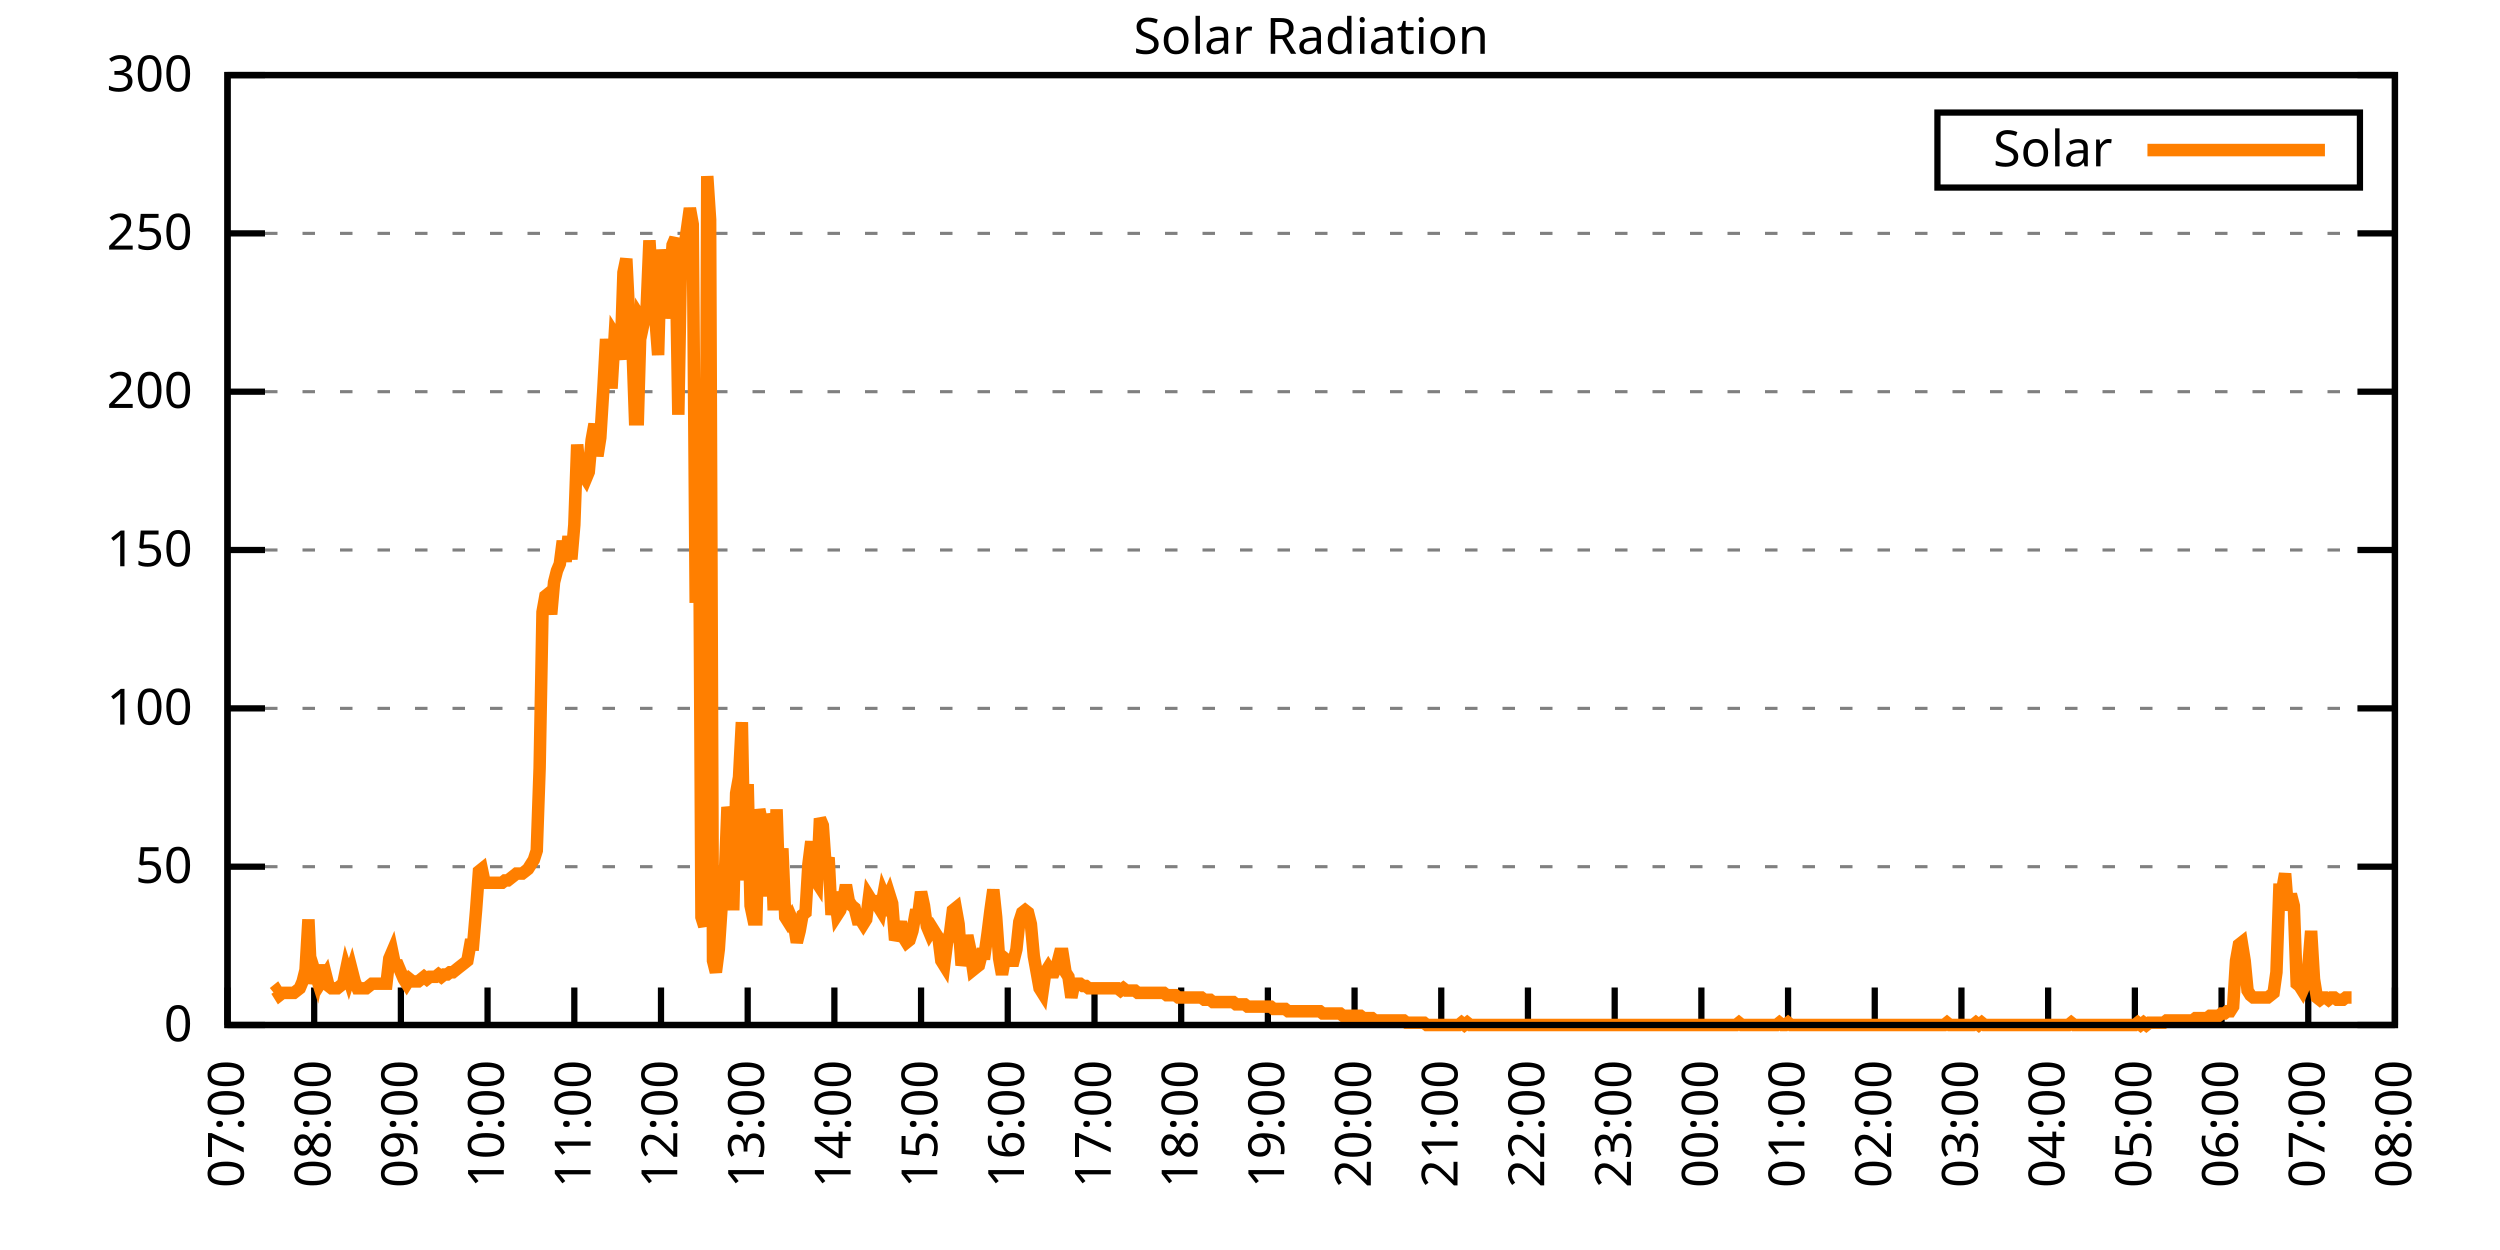
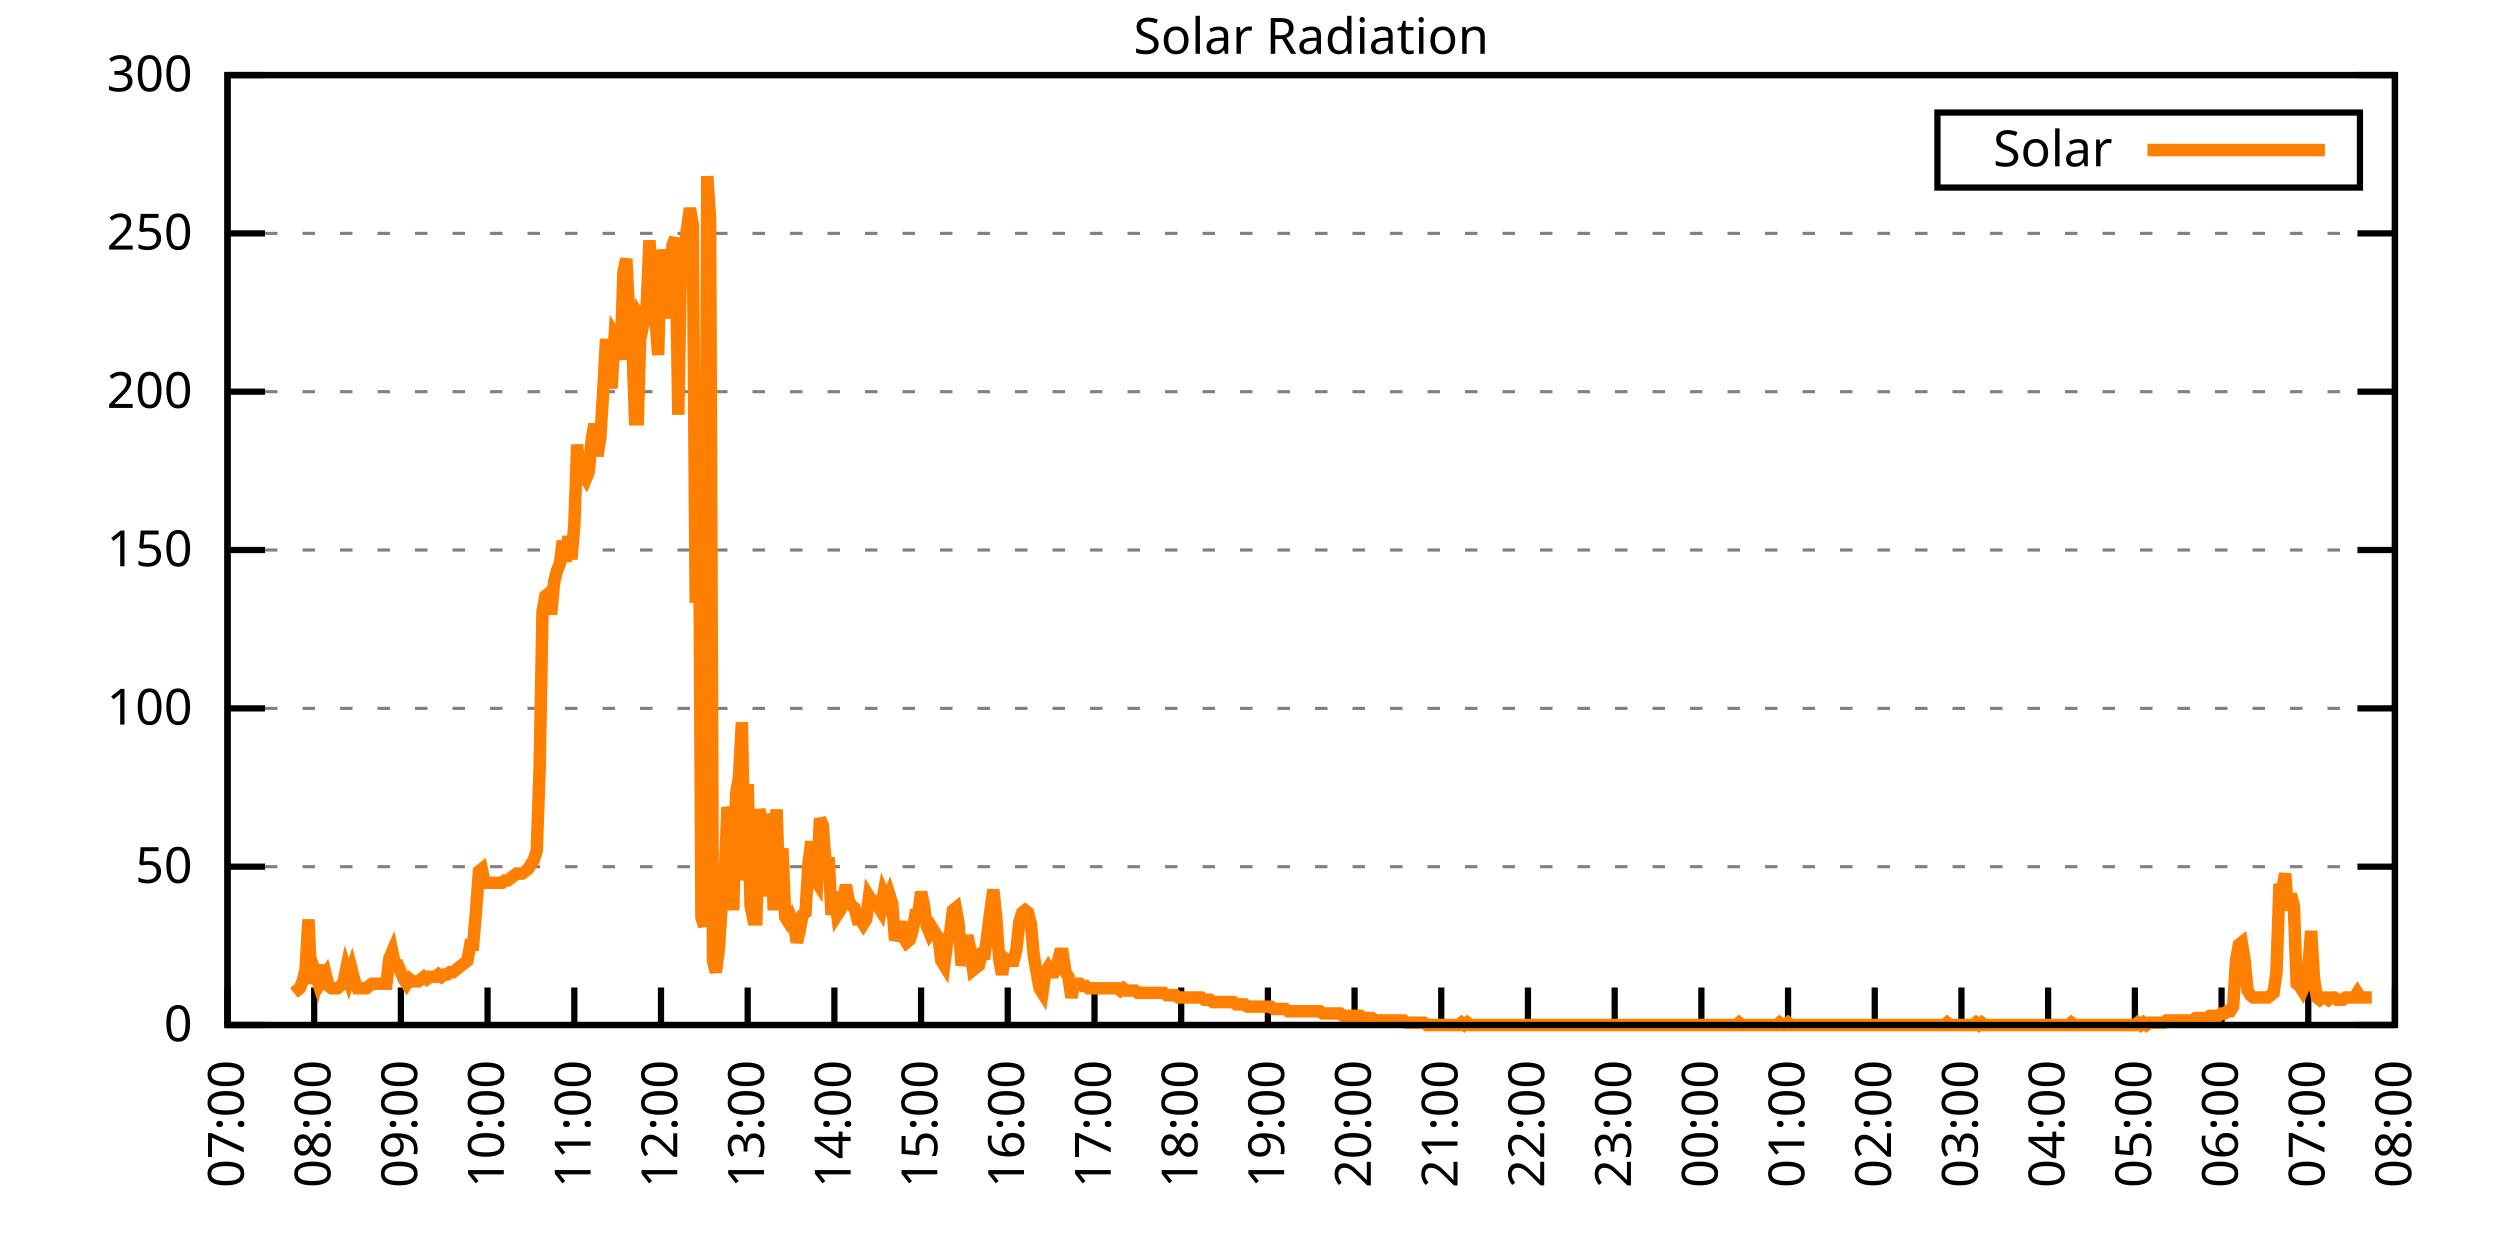
<svg xmlns="http://www.w3.org/2000/svg" xmlns:xlink="http://www.w3.org/1999/xlink" width="400" height="200" viewBox="0 0 400 200">
  <g id="gnuplot_canvas">
    <rect x="0" y="0" width="400" height="200" fill="none" />
    <defs>
      <circle id="gpDot" r="0.5" stroke-width="0.5" stroke="currentColor" />
      <path id="gpPt0" stroke-width="0.333" stroke="currentColor" d="M-1,0 h2 M0,-1 v2" />
      <path id="gpPt1" stroke-width="0.333" stroke="currentColor" d="M-1,-1 L1,1 M1,-1 L-1,1" />
      <path id="gpPt2" stroke-width="0.333" stroke="currentColor" d="M-1,0 L1,0 M0,-1 L0,1 M-1,-1 L1,1 M-1,1 L1,-1" />
      <rect id="gpPt3" stroke-width="0.333" stroke="currentColor" x="-1" y="-1" width="2" height="2" />
      <rect id="gpPt4" stroke-width="0.333" stroke="currentColor" fill="currentColor" x="-1" y="-1" width="2" height="2" />
      <circle id="gpPt5" stroke-width="0.333" stroke="currentColor" cx="0" cy="0" r="1" />
      <use xlink:href="#gpPt5" id="gpPt6" fill="currentColor" stroke="none" />
      <path id="gpPt7" stroke-width="0.333" stroke="currentColor" d="M0,-1.33 L-1.33,0.67 L1.33,0.67 z" />
      <use xlink:href="#gpPt7" id="gpPt8" fill="currentColor" stroke="none" />
      <use xlink:href="#gpPt7" id="gpPt9" stroke="currentColor" transform="rotate(180)" />
      <use xlink:href="#gpPt9" id="gpPt10" fill="currentColor" stroke="none" />
      <use xlink:href="#gpPt3" id="gpPt11" stroke="currentColor" transform="rotate(45)" />
      <use xlink:href="#gpPt11" id="gpPt12" fill="currentColor" stroke="none" />
      <path id="gpPt13" stroke-width="0.333" stroke="currentColor" d="M0,1.330 L1.265,0.411 L0.782,-1.067 L-0.782,-1.076 L-1.265,0.411 z" />
      <use xlink:href="#gpPt13" id="gpPt14" fill="currentColor" stroke="none" />
      <filter id="textbox" filterUnits="objectBoundingBox" x="0" y="0" height="1" width="1">
        <feFlood flood-color="white" flood-opacity="1" result="bgnd" />
        <feComposite in="SourceGraphic" in2="bgnd" operator="atop" />
      </filter>
      <filter id="greybox" filterUnits="objectBoundingBox" x="0" y="0" height="1" width="1">
        <feFlood flood-color="lightgrey" flood-opacity="1" result="grey" />
        <feComposite in="SourceGraphic" in2="grey" operator="atop" />
      </filter>
    </defs>
    <g fill="none" color="white" stroke="currentColor" stroke-width="1.00" stroke-linecap="butt" stroke-linejoin="miter">
</g>
    <g fill="none" color="black" stroke="currentColor" stroke-width="1.00" stroke-linecap="butt" stroke-linejoin="miter">
      <g stroke="none" shape-rendering="crispEdges">
        <polygon fill="rgb(255, 255, 255)" points="36.40,164.00 383.18,164.00 383.18,12.02 36.40,12.02 " />
      </g>
    </g>
    <g fill="none" color="black" stroke="currentColor" stroke-width="1.00" stroke-linecap="butt" stroke-linejoin="miter">
</g>
    <g fill="none" color="black" stroke="black" stroke-width="0.50" stroke-linecap="butt" stroke-linejoin="miter">
</g>
    <g fill="none" color="gray" stroke="currentColor" stroke-width="0.50" stroke-linecap="butt" stroke-linejoin="miter">
      <path stroke="gray" stroke-dasharray="2,4" class="gridline" d="M36.40,164.00 L383.19,164.00  " />
    </g>
    <g fill="none" color="gray" stroke="gray" stroke-width="1.00" stroke-linecap="butt" stroke-linejoin="miter">
</g>
    <g fill="none" color="black" stroke="currentColor" stroke-width="1.00" stroke-linecap="butt" stroke-linejoin="miter">
      <path stroke="black" d="M36.40,164.00 L42.40,164.00 M383.19,164.00 L377.19,164.00  " />
      <g transform="translate(30.80,166.60)" stroke="none" fill="black" font-family="Sans" font-size="8.00" text-anchor="end">
        <text>
          <tspan font-family="Sans"> 0</tspan>
        </text>
      </g>
    </g>
    <g fill="none" color="black" stroke="currentColor" stroke-width="1.00" stroke-linecap="butt" stroke-linejoin="miter">
</g>
    <g fill="none" color="black" stroke="black" stroke-width="0.50" stroke-linecap="butt" stroke-linejoin="miter">
</g>
    <g fill="none" color="gray" stroke="currentColor" stroke-width="0.50" stroke-linecap="butt" stroke-linejoin="miter">
      <path stroke="gray" stroke-dasharray="2,4" class="gridline" d="M36.40,138.67 L383.19,138.67  " />
    </g>
    <g fill="none" color="gray" stroke="gray" stroke-width="1.00" stroke-linecap="butt" stroke-linejoin="miter">
</g>
    <g fill="none" color="black" stroke="currentColor" stroke-width="1.00" stroke-linecap="butt" stroke-linejoin="miter">
      <path stroke="black" d="M36.40,138.67 L42.40,138.67 M383.19,138.67 L377.19,138.67  " />
      <g transform="translate(30.80,141.27)" stroke="none" fill="black" font-family="Sans" font-size="8.00" text-anchor="end">
        <text>
          <tspan font-family="Sans"> 50</tspan>
        </text>
      </g>
    </g>
    <g fill="none" color="black" stroke="currentColor" stroke-width="1.00" stroke-linecap="butt" stroke-linejoin="miter">
</g>
    <g fill="none" color="black" stroke="black" stroke-width="0.50" stroke-linecap="butt" stroke-linejoin="miter">
</g>
    <g fill="none" color="gray" stroke="currentColor" stroke-width="0.50" stroke-linecap="butt" stroke-linejoin="miter">
      <path stroke="gray" stroke-dasharray="2,4" class="gridline" d="M36.40,113.34 L383.19,113.34  " />
    </g>
    <g fill="none" color="gray" stroke="gray" stroke-width="1.00" stroke-linecap="butt" stroke-linejoin="miter">
</g>
    <g fill="none" color="black" stroke="currentColor" stroke-width="1.00" stroke-linecap="butt" stroke-linejoin="miter">
      <path stroke="black" d="M36.40,113.34 L42.40,113.34 M383.19,113.34 L377.19,113.34  " />
      <g transform="translate(30.80,115.94)" stroke="none" fill="black" font-family="Sans" font-size="8.00" text-anchor="end">
        <text>
          <tspan font-family="Sans"> 100</tspan>
        </text>
      </g>
    </g>
    <g fill="none" color="black" stroke="currentColor" stroke-width="1.00" stroke-linecap="butt" stroke-linejoin="miter">
</g>
    <g fill="none" color="black" stroke="black" stroke-width="0.50" stroke-linecap="butt" stroke-linejoin="miter">
</g>
    <g fill="none" color="gray" stroke="currentColor" stroke-width="0.50" stroke-linecap="butt" stroke-linejoin="miter">
      <path stroke="gray" stroke-dasharray="2,4" class="gridline" d="M36.40,88.00 L383.19,88.00  " />
    </g>
    <g fill="none" color="gray" stroke="gray" stroke-width="1.00" stroke-linecap="butt" stroke-linejoin="miter">
</g>
    <g fill="none" color="black" stroke="currentColor" stroke-width="1.00" stroke-linecap="butt" stroke-linejoin="miter">
      <path stroke="black" d="M36.40,88.00 L42.40,88.00 M383.19,88.00 L377.19,88.00  " />
      <g transform="translate(30.80,90.60)" stroke="none" fill="black" font-family="Sans" font-size="8.00" text-anchor="end">
        <text>
          <tspan font-family="Sans"> 150</tspan>
        </text>
      </g>
    </g>
    <g fill="none" color="black" stroke="currentColor" stroke-width="1.00" stroke-linecap="butt" stroke-linejoin="miter">
</g>
    <g fill="none" color="black" stroke="black" stroke-width="0.50" stroke-linecap="butt" stroke-linejoin="miter">
</g>
    <g fill="none" color="gray" stroke="currentColor" stroke-width="0.50" stroke-linecap="butt" stroke-linejoin="miter">
      <path stroke="gray" stroke-dasharray="2,4" class="gridline" d="M36.40,62.67 L383.19,62.67  " />
    </g>
    <g fill="none" color="gray" stroke="gray" stroke-width="1.00" stroke-linecap="butt" stroke-linejoin="miter">
</g>
    <g fill="none" color="black" stroke="currentColor" stroke-width="1.00" stroke-linecap="butt" stroke-linejoin="miter">
      <path stroke="black" d="M36.40,62.67 L42.40,62.67 M383.19,62.67 L377.19,62.67  " />
      <g transform="translate(30.80,65.27)" stroke="none" fill="black" font-family="Sans" font-size="8.00" text-anchor="end">
        <text>
          <tspan font-family="Sans"> 200</tspan>
        </text>
      </g>
    </g>
    <g fill="none" color="black" stroke="currentColor" stroke-width="1.00" stroke-linecap="butt" stroke-linejoin="miter">
</g>
    <g fill="none" color="black" stroke="black" stroke-width="0.50" stroke-linecap="butt" stroke-linejoin="miter">
</g>
    <g fill="none" color="gray" stroke="currentColor" stroke-width="0.50" stroke-linecap="butt" stroke-linejoin="miter">
      <path stroke="gray" stroke-dasharray="2,4" class="gridline" d="M36.40,37.34 L383.19,37.34  " />
    </g>
    <g fill="none" color="gray" stroke="gray" stroke-width="1.00" stroke-linecap="butt" stroke-linejoin="miter">
</g>
    <g fill="none" color="black" stroke="currentColor" stroke-width="1.00" stroke-linecap="butt" stroke-linejoin="miter">
      <path stroke="black" d="M36.40,37.34 L42.40,37.34 M383.19,37.34 L377.19,37.34  " />
      <g transform="translate(30.80,39.94)" stroke="none" fill="black" font-family="Sans" font-size="8.00" text-anchor="end">
        <text>
          <tspan font-family="Sans"> 250</tspan>
        </text>
      </g>
    </g>
    <g fill="none" color="black" stroke="currentColor" stroke-width="1.00" stroke-linecap="butt" stroke-linejoin="miter">
</g>
    <g fill="none" color="black" stroke="black" stroke-width="0.50" stroke-linecap="butt" stroke-linejoin="miter">
</g>
    <g fill="none" color="gray" stroke="currentColor" stroke-width="0.50" stroke-linecap="butt" stroke-linejoin="miter">
      <path stroke="gray" stroke-dasharray="2,4" class="gridline" d="M36.40,12.01 L383.19,12.01  " />
    </g>
    <g fill="none" color="gray" stroke="gray" stroke-width="1.00" stroke-linecap="butt" stroke-linejoin="miter">
</g>
    <g fill="none" color="black" stroke="currentColor" stroke-width="1.00" stroke-linecap="butt" stroke-linejoin="miter">
      <path stroke="black" d="M36.40,12.01 L42.40,12.01 M383.19,12.01 L377.19,12.01  " />
      <g transform="translate(30.80,14.61)" stroke="none" fill="black" font-family="Sans" font-size="8.00" text-anchor="end">
        <text>
          <tspan font-family="Sans"> 300</tspan>
        </text>
      </g>
    </g>
    <g fill="none" color="black" stroke="currentColor" stroke-width="1.00" stroke-linecap="butt" stroke-linejoin="miter">
      <path stroke="black" d="M36.40,164.00 L36.40,158.00  " />
      <g transform="translate(39.00,169.60) rotate(270.00)" stroke="none" fill="black" font-family="Sans" font-size="8.00" text-anchor="end">
        <text>
          <tspan font-family="Sans">07:00</tspan>
        </text>
      </g>
    </g>
    <g fill="none" color="black" stroke="currentColor" stroke-width="1.00" stroke-linecap="butt" stroke-linejoin="miter">
      <path stroke="black" d="M50.27,164.00 L50.27,158.00  " />
      <g transform="translate(52.87,169.60) rotate(270.00)" stroke="none" fill="black" font-family="Sans" font-size="8.00" text-anchor="end">
        <text>
          <tspan font-family="Sans">08:00</tspan>
        </text>
      </g>
    </g>
    <g fill="none" color="black" stroke="currentColor" stroke-width="1.00" stroke-linecap="butt" stroke-linejoin="miter">
      <path stroke="black" d="M64.14,164.00 L64.14,158.00  " />
      <g transform="translate(66.74,169.60) rotate(270.00)" stroke="none" fill="black" font-family="Sans" font-size="8.00" text-anchor="end">
        <text>
          <tspan font-family="Sans">09:00</tspan>
        </text>
      </g>
    </g>
    <g fill="none" color="black" stroke="currentColor" stroke-width="1.00" stroke-linecap="butt" stroke-linejoin="miter">
      <path stroke="black" d="M78.01,164.00 L78.01,158.00  " />
      <g transform="translate(80.61,169.60) rotate(270.00)" stroke="none" fill="black" font-family="Sans" font-size="8.00" text-anchor="end">
        <text>
          <tspan font-family="Sans">10:00</tspan>
        </text>
      </g>
    </g>
    <g fill="none" color="black" stroke="currentColor" stroke-width="1.00" stroke-linecap="butt" stroke-linejoin="miter">
      <path stroke="black" d="M91.89,164.00 L91.89,158.00  " />
      <g transform="translate(94.49,169.60) rotate(270.00)" stroke="none" fill="black" font-family="Sans" font-size="8.00" text-anchor="end">
        <text>
          <tspan font-family="Sans">11:00</tspan>
        </text>
      </g>
    </g>
    <g fill="none" color="black" stroke="currentColor" stroke-width="1.00" stroke-linecap="butt" stroke-linejoin="miter">
      <path stroke="black" d="M105.76,164.00 L105.76,158.00  " />
      <g transform="translate(108.36,169.60) rotate(270.00)" stroke="none" fill="black" font-family="Sans" font-size="8.00" text-anchor="end">
        <text>
          <tspan font-family="Sans">12:00</tspan>
        </text>
      </g>
    </g>
    <g fill="none" color="black" stroke="currentColor" stroke-width="1.00" stroke-linecap="butt" stroke-linejoin="miter">
      <path stroke="black" d="M119.63,164.00 L119.63,158.00  " />
      <g transform="translate(122.23,169.60) rotate(270.00)" stroke="none" fill="black" font-family="Sans" font-size="8.00" text-anchor="end">
        <text>
          <tspan font-family="Sans">13:00</tspan>
        </text>
      </g>
    </g>
    <g fill="none" color="black" stroke="currentColor" stroke-width="1.00" stroke-linecap="butt" stroke-linejoin="miter">
      <path stroke="black" d="M133.50,164.00 L133.50,158.00  " />
      <g transform="translate(136.10,169.60) rotate(270.00)" stroke="none" fill="black" font-family="Sans" font-size="8.00" text-anchor="end">
        <text>
          <tspan font-family="Sans">14:00</tspan>
        </text>
      </g>
    </g>
    <g fill="none" color="black" stroke="currentColor" stroke-width="1.00" stroke-linecap="butt" stroke-linejoin="miter">
      <path stroke="black" d="M147.37,164.00 L147.37,158.00  " />
      <g transform="translate(149.97,169.60) rotate(270.00)" stroke="none" fill="black" font-family="Sans" font-size="8.00" text-anchor="end">
        <text>
          <tspan font-family="Sans">15:00</tspan>
        </text>
      </g>
    </g>
    <g fill="none" color="black" stroke="currentColor" stroke-width="1.00" stroke-linecap="butt" stroke-linejoin="miter">
      <path stroke="black" d="M161.24,164.00 L161.24,158.00  " />
      <g transform="translate(163.84,169.60) rotate(270.00)" stroke="none" fill="black" font-family="Sans" font-size="8.00" text-anchor="end">
        <text>
          <tspan font-family="Sans">16:00</tspan>
        </text>
      </g>
    </g>
    <g fill="none" color="black" stroke="currentColor" stroke-width="1.00" stroke-linecap="butt" stroke-linejoin="miter">
      <path stroke="black" d="M175.12,164.00 L175.12,158.00  " />
      <g transform="translate(177.72,169.60) rotate(270.00)" stroke="none" fill="black" font-family="Sans" font-size="8.00" text-anchor="end">
        <text>
          <tspan font-family="Sans">17:00</tspan>
        </text>
      </g>
    </g>
    <g fill="none" color="black" stroke="currentColor" stroke-width="1.00" stroke-linecap="butt" stroke-linejoin="miter">
      <path stroke="black" d="M188.99,164.00 L188.99,158.00  " />
      <g transform="translate(191.59,169.60) rotate(270.00)" stroke="none" fill="black" font-family="Sans" font-size="8.00" text-anchor="end">
        <text>
          <tspan font-family="Sans">18:00</tspan>
        </text>
      </g>
    </g>
    <g fill="none" color="black" stroke="currentColor" stroke-width="1.00" stroke-linecap="butt" stroke-linejoin="miter">
      <path stroke="black" d="M202.86,164.00 L202.86,158.00  " />
      <g transform="translate(205.46,169.60) rotate(270.00)" stroke="none" fill="black" font-family="Sans" font-size="8.00" text-anchor="end">
        <text>
          <tspan font-family="Sans">19:00</tspan>
        </text>
      </g>
    </g>
    <g fill="none" color="black" stroke="currentColor" stroke-width="1.00" stroke-linecap="butt" stroke-linejoin="miter">
      <path stroke="black" d="M216.73,164.00 L216.73,158.00  " />
      <g transform="translate(219.33,169.60) rotate(270.00)" stroke="none" fill="black" font-family="Sans" font-size="8.00" text-anchor="end">
        <text>
          <tspan font-family="Sans">20:00</tspan>
        </text>
      </g>
    </g>
    <g fill="none" color="black" stroke="currentColor" stroke-width="1.00" stroke-linecap="butt" stroke-linejoin="miter">
      <path stroke="black" d="M230.60,164.00 L230.60,158.00  " />
      <g transform="translate(233.20,169.60) rotate(270.00)" stroke="none" fill="black" font-family="Sans" font-size="8.00" text-anchor="end">
        <text>
          <tspan font-family="Sans">21:00</tspan>
        </text>
      </g>
    </g>
    <g fill="none" color="black" stroke="currentColor" stroke-width="1.00" stroke-linecap="butt" stroke-linejoin="miter">
      <path stroke="black" d="M244.47,164.00 L244.47,158.00  " />
      <g transform="translate(247.07,169.60) rotate(270.00)" stroke="none" fill="black" font-family="Sans" font-size="8.00" text-anchor="end">
        <text>
          <tspan font-family="Sans">22:00</tspan>
        </text>
      </g>
    </g>
    <g fill="none" color="black" stroke="currentColor" stroke-width="1.00" stroke-linecap="butt" stroke-linejoin="miter">
      <path stroke="black" d="M258.35,164.00 L258.35,158.00  " />
      <g transform="translate(260.95,169.60) rotate(270.00)" stroke="none" fill="black" font-family="Sans" font-size="8.00" text-anchor="end">
        <text>
          <tspan font-family="Sans">23:00</tspan>
        </text>
      </g>
    </g>
    <g fill="none" color="black" stroke="currentColor" stroke-width="1.00" stroke-linecap="butt" stroke-linejoin="miter">
      <path stroke="black" d="M272.22,164.00 L272.22,158.00  " />
      <g transform="translate(274.82,169.60) rotate(270.00)" stroke="none" fill="black" font-family="Sans" font-size="8.00" text-anchor="end">
        <text>
          <tspan font-family="Sans">00:00</tspan>
        </text>
      </g>
    </g>
    <g fill="none" color="black" stroke="currentColor" stroke-width="1.00" stroke-linecap="butt" stroke-linejoin="miter">
      <path stroke="black" d="M286.09,164.00 L286.09,158.00  " />
      <g transform="translate(288.69,169.60) rotate(270.00)" stroke="none" fill="black" font-family="Sans" font-size="8.00" text-anchor="end">
        <text>
          <tspan font-family="Sans">01:00</tspan>
        </text>
      </g>
    </g>
    <g fill="none" color="black" stroke="currentColor" stroke-width="1.00" stroke-linecap="butt" stroke-linejoin="miter">
      <path stroke="black" d="M299.96,164.00 L299.96,158.00  " />
      <g transform="translate(302.56,169.60) rotate(270.00)" stroke="none" fill="black" font-family="Sans" font-size="8.00" text-anchor="end">
        <text>
          <tspan font-family="Sans">02:00</tspan>
        </text>
      </g>
    </g>
    <g fill="none" color="black" stroke="currentColor" stroke-width="1.00" stroke-linecap="butt" stroke-linejoin="miter">
      <path stroke="black" d="M313.83,164.00 L313.83,158.00  " />
      <g transform="translate(316.43,169.60) rotate(270.00)" stroke="none" fill="black" font-family="Sans" font-size="8.00" text-anchor="end">
        <text>
          <tspan font-family="Sans">03:00</tspan>
        </text>
      </g>
    </g>
    <g fill="none" color="black" stroke="currentColor" stroke-width="1.00" stroke-linecap="butt" stroke-linejoin="miter">
      <path stroke="black" d="M327.70,164.00 L327.70,158.00  " />
      <g transform="translate(330.30,169.60) rotate(270.00)" stroke="none" fill="black" font-family="Sans" font-size="8.00" text-anchor="end">
        <text>
          <tspan font-family="Sans">04:00</tspan>
        </text>
      </g>
    </g>
    <g fill="none" color="black" stroke="currentColor" stroke-width="1.00" stroke-linecap="butt" stroke-linejoin="miter">
      <path stroke="black" d="M341.58,164.00 L341.58,158.00  " />
      <g transform="translate(344.18,169.60) rotate(270.00)" stroke="none" fill="black" font-family="Sans" font-size="8.00" text-anchor="end">
        <text>
          <tspan font-family="Sans">05:00</tspan>
        </text>
      </g>
    </g>
    <g fill="none" color="black" stroke="currentColor" stroke-width="1.00" stroke-linecap="butt" stroke-linejoin="miter">
      <path stroke="black" d="M355.45,164.00 L355.45,158.00  " />
      <g transform="translate(358.05,169.60) rotate(270.00)" stroke="none" fill="black" font-family="Sans" font-size="8.00" text-anchor="end">
        <text>
          <tspan font-family="Sans">06:00</tspan>
        </text>
      </g>
    </g>
    <g fill="none" color="black" stroke="currentColor" stroke-width="1.00" stroke-linecap="butt" stroke-linejoin="miter">
      <path stroke="black" d="M369.32,164.00 L369.32,158.00  " />
      <g transform="translate(371.92,169.60) rotate(270.00)" stroke="none" fill="black" font-family="Sans" font-size="8.00" text-anchor="end">
        <text>
          <tspan font-family="Sans">07:00</tspan>
        </text>
      </g>
    </g>
    <g fill="none" color="black" stroke="currentColor" stroke-width="1.00" stroke-linecap="butt" stroke-linejoin="miter">
      <path stroke="black" d="M383.19,164.00 L383.19,158.00  " />
      <g transform="translate(385.79,169.60) rotate(270.00)" stroke="none" fill="black" font-family="Sans" font-size="8.00" text-anchor="end">
        <text>
          <tspan font-family="Sans">08:00</tspan>
        </text>
      </g>
    </g>
    <g fill="none" color="black" stroke="currentColor" stroke-width="1.00" stroke-linecap="butt" stroke-linejoin="miter">
</g>
    <g fill="none" color="black" stroke="currentColor" stroke-width="1.00" stroke-linecap="butt" stroke-linejoin="miter">
      <path stroke="black" d="M36.40,12.01 L36.40,164.00 L383.19,164.00 L383.19,12.01 L36.40,12.01 Z  " />
    </g>
    <g fill="none" color="black" stroke="currentColor" stroke-width="1.00" stroke-linecap="butt" stroke-linejoin="miter">
</g>
    <g fill="none" color="black" stroke="currentColor" stroke-width="1.00" stroke-linecap="butt" stroke-linejoin="miter">
      <path stroke="black" d="M309.99,30.01 L309.99,18.01 L377.59,18.01 L377.59,30.01 L309.99,30.01 Z  " />
    </g>
    <g id="Solar_Radiation_plot_1">
      <g fill="none" color="white" stroke="black" stroke-width="2.00" stroke-linecap="butt" stroke-linejoin="miter">
</g>
      <g fill="none" color="black" stroke="currentColor" stroke-width="2.00" stroke-linecap="butt" stroke-linejoin="miter">
        <g transform="translate(337.99,26.61)" stroke="none" fill="black" font-family="Sans" font-size="8.00" text-anchor="end">
          <text>
            <tspan font-family="Sans">Solar</tspan>
          </text>
        </g>
      </g>
      <g fill="none" color="black" stroke="currentColor" stroke-width="2.00" stroke-linecap="butt" stroke-linejoin="miter">
-         <path stroke="rgb(255, 127,   0)" d="M343.59,24.01 L371.99,24.01 M43.80,158.86 L44.26,158.49 L44.72,159.23 L45.19,158.86 L45.65,158.86 L46.11,158.86   L46.57,158.86 L47.03,158.86 L47.50,158.49 L47.96,158.13 L48.42,157.03 L48.88,155.19 L49.35,147.11 L49.81,157.39   L50.27,155.19 L50.73,156.66 L51.20,154.46 L51.66,156.66 L52.12,155.92 L52.58,157.76 L53.05,158.13 L53.51,158.13   L53.97,158.13 L54.43,157.76 L54.90,157.39 L55.36,155.19 L55.82,156.66 L56.28,155.19 L56.75,157.03 L57.21,158.13   L57.67,158.13 L58.13,158.13 L58.59,158.13 L59.06,157.76 L59.52,157.39 L59.98,157.39 L60.44,157.39 L60.91,157.39   L61.37,157.39 L61.83,157.39 L62.29,153.35 L62.76,152.25 L63.22,154.46 L63.68,154.46 L64.14,155.56 L64.61,156.66   L65.07,157.39 L65.53,156.66 L65.99,157.03 L66.46,157.03 L66.92,157.03 L67.38,156.66 L67.84,156.29 L68.30,156.66   L68.77,156.29 L69.23,156.29 L69.69,156.29 L70.15,155.92 L70.62,156.29 L71.08,155.92 L71.54,155.92 L72.00,155.56   L72.47,155.56 L72.93,155.19 L73.39,154.82 L73.85,154.46 L74.32,154.09 L74.78,153.72 L75.24,151.15 L75.70,151.15   L76.17,145.65 L76.63,139.41 L77.09,139.04 L77.55,141.24 L78.01,141.24 L78.48,141.24 L78.94,141.24 L79.40,141.24   L79.86,141.24 L80.33,141.24 L80.79,140.87 L81.25,140.87 L81.71,140.51 L82.18,140.14 L82.64,139.77 L83.10,139.77   L83.56,139.77 L84.03,139.41 L84.49,139.04 L84.95,138.30 L85.41,137.57 L85.88,136.10 L86.34,122.89 L86.80,97.93   L87.26,95.36 L87.72,94.99 L88.19,98.29 L88.65,93.15 L89.11,91.32 L89.57,90.22 L90.04,86.55 L90.50,89.85   L90.96,85.81 L91.42,89.48 L91.89,83.98 L92.35,71.13 L92.81,76.27 L93.27,75.90 L93.74,76.64 L94.20,75.53   L94.66,70.40 L95.12,67.83 L95.59,72.97 L96.05,70.03 L96.51,62.69 L96.97,54.24 L97.44,61.22 L97.90,61.22   L98.36,53.51 L98.82,54.24 L99.28,57.55 L99.75,43.60 L100.21,41.40 L100.67,50.57 L101.13,53.88 L101.60,67.09   L102.06,67.09 L102.52,50.94 L102.98,51.68 L103.45,49.47 L103.91,38.46 L104.37,45.80 L104.83,50.57 L105.30,56.81   L105.76,39.93 L106.22,44.33 L106.68,50.94 L107.15,46.17 L107.61,39.19 L108.07,38.09 L108.53,66.36 L108.99,39.93   L109.46,39.93 L109.92,36.63 L110.38,33.32 L110.84,35.89 L111.31,96.46 L111.77,64.89 L112.23,146.75 L112.69,148.22   L113.16,28.18 L113.62,35.16 L114.08,153.72 L114.54,155.56 L115.01,151.89 L115.47,144.91 L115.93,141.24 L116.39,129.13   L116.86,131.33 L117.32,145.65 L117.78,126.93 L118.24,124.36 L118.70,115.55 L119.17,140.87 L119.63,125.46 L120.09,144.91   L120.55,147.11 L121.02,147.11 L121.48,129.49 L121.94,131.70 L122.40,143.44 L122.87,130.23 L123.33,132.43 L123.79,145.65   L124.25,129.49 L124.72,143.44 L125.18,135.74 L125.64,146.75 L126.10,147.48 L126.57,146.75 L127.03,147.85 L127.49,150.79   L127.95,148.95 L128.41,146.38 L128.88,146.01 L129.34,138.30 L129.80,134.63 L130.26,140.51 L130.73,141.24 L131.19,130.96   L131.65,132.06 L132.11,138.67 L132.58,137.20 L133.04,146.38 L133.50,142.71 L133.96,146.38 L134.43,145.65 L134.89,144.18   L135.35,141.61 L135.81,144.18 L136.28,144.91 L136.74,145.28 L137.20,147.11 L137.66,147.11 L138.13,147.85 L138.59,147.11   L139.05,143.44 L139.51,144.18 L139.97,144.18 L140.44,144.91 L140.90,145.65 L141.36,143.08 L141.82,144.18 L142.29,143.08   L142.75,144.55 L143.21,150.42 L143.67,149.32 L144.14,147.48 L144.60,150.05 L145.06,150.79 L145.52,150.42 L145.99,148.95   L146.45,146.38 L146.91,146.38 L147.37,142.71 L147.84,144.91 L148.30,148.22 L148.76,149.32 L149.22,148.58 L149.68,149.32   L150.15,150.05 L150.61,153.72 L151.07,154.46 L151.53,150.79 L152.00,149.32 L152.46,145.65 L152.92,145.28 L153.38,147.85   L153.85,154.46 L154.31,152.62 L154.77,149.68 L155.23,151.89 L155.70,155.19 L156.16,154.82 L156.62,154.46 L157.08,152.62   L157.55,152.62 L158.01,149.32 L158.47,145.65 L158.93,142.34 L159.39,146.75 L159.86,153.35 L160.32,155.92 L160.78,153.35   L161.24,153.72 L161.71,153.72 L162.17,153.72 L162.63,151.89 L163.09,147.48 L163.56,146.01 L164.02,145.65 L164.48,146.01   L164.94,147.85 L165.41,152.99 L165.87,155.56 L166.33,158.13 L166.79,158.86 L167.26,155.56 L167.72,154.82 L168.18,155.56   L168.64,155.56 L169.10,154.46 L169.57,152.62 L170.03,152.62 L170.49,155.56 L170.95,156.29 L171.42,159.60 L171.88,157.39   L172.34,157.39 L172.80,157.39 L173.27,157.76 L173.73,157.76 L174.19,158.13 L174.65,158.13 L175.12,158.13 L175.58,158.13   L176.04,158.13 L176.50,158.13 L176.97,158.13 L177.43,158.13 L177.89,158.13 L178.35,158.13 L178.82,158.13 L179.28,158.49   L179.74,158.13 L180.20,158.49 L180.66,158.49 L181.13,158.49 L181.59,158.49 L182.05,158.86 L182.51,158.86 L182.98,158.86   L183.44,158.86 L183.90,158.86 L184.36,158.86 L184.83,158.86 L185.29,158.86 L185.75,158.86 L186.21,158.86 L186.68,159.23   L187.14,159.23 L187.60,159.23 L188.06,159.23 L188.53,159.60 L188.99,159.60 L189.45,159.60 L189.91,159.60 L190.37,159.60   L190.84,159.60 L191.30,159.60 L191.76,159.60 L192.22,159.60 L192.69,159.96 L193.15,159.96 L193.61,159.96 L194.07,160.33   L194.54,160.33 L195.00,160.33 L195.46,160.33 L195.92,160.33 L196.39,160.33 L196.85,160.33 L197.31,160.33 L197.77,160.70   L198.24,160.70 L198.70,160.70 L199.16,160.70 L199.62,161.06 L200.08,161.06 L200.55,161.06 L201.01,161.06 L201.47,161.06   L201.93,161.06 L202.40,161.06 L202.86,161.06 L203.32,161.06 L203.78,161.43 L204.25,161.43 L204.71,161.43 L205.17,161.43   L205.63,161.43 L206.10,161.80 L206.56,161.80 L207.02,161.80 L207.48,161.80 L207.95,161.80 L208.41,161.80 L208.87,161.80   L209.33,161.80 L209.80,161.80 L210.26,161.80 L210.72,161.80 L211.18,161.80 L211.64,162.16 L212.11,162.16 L212.57,162.16   L213.03,162.16 L213.49,162.16 L213.96,162.16 L214.42,162.16 L214.88,162.53 L215.34,162.53 L215.81,162.53 L216.27,162.53   L216.73,162.53 L217.19,162.53 L217.66,162.53 L218.12,162.90 L218.58,162.90 L219.04,162.90 L219.51,162.90 L219.97,163.27   L220.43,163.27 L220.89,163.27 L221.35,163.27 L221.82,163.27 L222.28,163.27 L222.74,163.27 L223.20,163.27 L223.67,163.27   L224.13,163.27 L224.59,163.27 L225.05,163.63 L225.52,163.63 L225.98,163.63 L226.44,163.63 L226.90,163.63 L227.37,163.63   L227.83,163.63 L228.29,164.00 L228.75,164.00 L229.22,164.00 L229.68,164.00 L230.14,164.00 L230.60,164.00 L231.06,164.00   L231.53,164.00 L231.99,164.00 L232.45,164.00 L232.91,164.00 L233.38,164.00 L233.84,163.63 L234.30,164.00 L234.76,163.63   L235.23,164.00 L235.69,164.00 L236.15,164.00 L236.61,164.00 L237.08,164.00 L237.54,164.00 L238.00,164.00 L238.46,164.00   L238.93,164.00 L239.39,164.00 L239.85,164.00 L240.31,164.00 L240.77,164.00 L241.24,164.00 L241.70,164.00 L242.16,164.00   L242.62,164.00 L243.09,164.00 L243.55,164.00 L244.01,164.00 L244.47,164.00 L244.94,164.00 L245.40,164.00 L245.86,164.00   L246.32,164.00 L246.79,164.00 L247.25,164.00 L247.71,164.00 L248.17,164.00 L248.64,164.00 L249.10,164.00 L249.56,164.00   L250.02,164.00 L250.49,164.00 L250.72,164.00 L251.41,164.00 L251.87,164.00 L252.33,164.00 L252.80,164.00 L253.26,164.00   L253.72,164.00 L254.18,164.00 L254.65,164.00 L255.11,164.00 L255.57,164.00 L256.03,164.00 L256.50,164.00 L256.96,164.00   L257.42,164.00 L257.88,164.00 L258.35,164.00 L258.81,164.00 L259.27,164.00 L259.73,164.00 L260.20,164.00 L260.66,164.00   L261.12,164.00 L261.58,164.00 L262.04,164.00 L262.51,164.00 L262.97,164.00 L263.43,164.00 L263.89,164.00 L264.36,164.00   L264.82,164.00 L265.28,164.00 L265.74,164.00 L266.21,164.00 L266.67,164.00 L267.13,164.00 L267.59,164.00 L268.06,164.00   L268.52,164.00 L268.98,164.00 L269.44,164.00 L269.91,164.00 L270.37,164.00 L270.83,164.00 L271.29,164.00 L271.75,164.00   L272.22,164.00 L272.68,164.00 L273.14,164.00 L273.60,164.00 L274.07,164.00 L274.53,164.00 L274.99,164.00 L275.45,164.00   L275.92,164.00 L276.38,164.00 L276.84,164.00 L277.30,164.00 L277.77,164.00 L278.23,163.63 L278.69,164.00 L279.15,164.00   L279.62,164.00 L280.08,164.00 L280.54,164.00 L281.00,164.00 L281.46,164.00 L281.93,164.00 L282.39,164.00 L282.85,164.00   L283.31,164.00 L283.78,164.00 L284.24,164.00 L284.70,163.63 L285.16,164.00 L285.63,164.00 L286.09,163.63 L286.55,164.00   L287.01,164.00 L287.48,164.00 L287.94,164.00 L288.40,164.00 L288.86,164.00 L289.33,164.00 L289.79,164.00 L290.25,164.00   L290.71,164.00 L291.18,164.00 L291.64,164.00 L292.10,164.00 L292.56,164.00 L293.02,164.00 L293.49,164.00 L293.95,164.00   L294.41,164.00 L294.87,164.00 L295.34,164.00 L295.80,164.00 L296.26,164.00 L296.72,164.00 L297.19,164.00 L297.65,164.00   L298.11,164.00 L298.57,164.00 L299.04,164.00 L299.50,164.00 L299.96,164.00 L300.42,164.00 L300.89,164.00 L301.35,164.00   L301.81,164.00 L302.27,164.00 L302.73,164.00 L303.20,164.00 L303.66,164.00 L304.12,164.00 L304.58,164.00 L305.05,164.00   L305.51,164.00 L305.97,164.00 L306.43,164.00 L306.90,164.00 L307.36,164.00 L307.82,164.00 L308.28,164.00 L308.75,164.00   L309.21,164.00 L309.67,164.00 L310.13,164.00 L310.60,164.00 L311.06,164.00 L311.52,163.63 L311.98,164.00 L312.44,164.00   L312.91,164.00 L313.37,164.00 L313.83,164.00 L314.29,164.00 L314.76,164.00 L315.22,164.00 L315.68,164.00 L316.14,163.63   L316.61,164.00 L317.07,163.63 L317.53,164.00 L317.99,164.00 L318.46,164.00 L318.92,164.00 L319.38,164.00 L319.84,164.00   L320.31,164.00 L320.77,164.00 L321.23,164.00 L321.69,164.00 L322.15,164.00 L322.62,164.00 L323.08,164.00 L323.54,164.00   L324.00,164.00 L324.47,164.00 L324.93,164.00 L325.39,164.00 L325.85,164.00 L326.32,164.00 L326.78,164.00 L327.24,164.00   L327.70,164.00 L328.17,164.00 L328.63,164.00 L329.09,164.00 L329.55,164.00 L330.02,164.00 L330.48,164.00 L330.94,164.00   L331.40,163.63 L331.87,164.00 L332.33,164.00 L332.79,164.00 L333.25,164.00 L333.71,164.00 L334.18,164.00 L334.64,164.00   L335.10,164.00 L335.56,164.00 L336.03,164.00 L336.49,164.00 L336.95,164.00 L337.41,164.00 L337.88,164.00 L338.34,164.00   L338.80,164.00 L339.26,164.00 L339.73,164.00 L340.19,164.00 L340.65,164.00 L341.11,164.00 L341.58,164.00 L342.04,163.63   L342.50,164.00 L342.96,163.63 L343.42,164.00 L343.89,163.63 L344.35,163.63 L344.81,163.63 L345.27,163.63 L345.74,163.63   L346.20,163.63 L346.66,163.27 L347.12,163.27 L347.59,163.27 L348.05,163.27 L348.51,163.27 L348.97,163.27 L349.44,163.27   L349.90,163.27 L350.36,163.27 L350.82,163.27 L351.29,162.90 L351.75,162.90 L352.21,162.90 L352.67,162.90 L353.13,162.90   L353.60,162.53 L354.06,162.53 L354.52,162.53 L354.98,162.53 L355.45,162.16 L355.91,162.16 L356.37,161.80 L356.83,161.80   L357.30,161.06 L357.76,153.72 L358.22,151.15 L358.68,150.79 L359.15,153.72 L359.61,158.49 L360.07,159.23 L360.53,159.60   L361.00,159.60 L361.46,159.60 L361.92,159.60 L362.38,159.60 L362.84,159.60 L363.31,159.23 L363.77,158.86 L364.23,155.56   L364.69,142.34 L365.16,142.34 L365.62,139.77 L366.08,145.65 L366.54,143.08 L367.01,144.91 L367.47,157.39 L367.93,157.76   L368.39,158.49 L368.86,157.39 L369.32,154.82 L369.78,148.95 L370.24,156.66 L370.71,159.60 L371.17,159.96 L371.63,159.60   L372.09,159.60 L372.56,159.96 L373.02,159.60 L373.48,159.60 L373.94,159.96 L374.40,159.96 L374.87,159.96 L375.33,159.60   L375.79,159.60 L376.25,159.60  " />
+         <path stroke="rgb(255, 127,   0)" d="M343.59,24.01 L371.99,24.01 M47.03,158.86 L47.50,158.49 L47.96,158.13 L48.42,157.03 L48.88,155.19 L49.35,147.11   L49.81,157.39 L50.27,155.19 L50.73,156.66 L51.20,154.46 L51.66,156.66 L52.12,155.92 L52.58,157.76 L53.05,158.13   L53.51,158.13 L53.97,158.13 L54.43,157.76 L54.90,157.39 L55.36,155.19 L55.82,156.66 L56.28,155.19 L56.75,157.03   L57.21,158.13 L57.67,158.13 L58.13,158.13 L58.59,158.13 L59.06,157.76 L59.52,157.39 L59.98,157.39 L60.44,157.39   L60.91,157.39 L61.37,157.39 L61.83,157.39 L62.29,153.35 L62.76,152.25 L63.22,154.46 L63.68,154.46 L64.14,155.56   L64.61,156.66 L65.07,157.39 L65.53,156.66 L65.99,157.03 L66.46,157.03 L66.92,157.03 L67.38,156.66 L67.84,156.29   L68.30,156.66 L68.77,156.29 L69.23,156.29 L69.69,156.29 L70.15,155.92 L70.62,156.29 L71.08,155.92 L71.54,155.92   L72.00,155.56 L72.47,155.56 L72.93,155.19 L73.39,154.82 L73.85,154.46 L74.32,154.09 L74.78,153.72 L75.24,151.15   L75.70,151.15 L76.17,145.65 L76.63,139.41 L77.09,139.04 L77.55,141.24 L78.01,141.24 L78.48,141.24 L78.94,141.24   L79.40,141.24 L79.86,141.24 L80.33,141.24 L80.79,140.87 L81.25,140.87 L81.71,140.51 L82.18,140.14 L82.64,139.77   L83.10,139.77 L83.56,139.77 L84.03,139.41 L84.49,139.04 L84.95,138.30 L85.41,137.57 L85.88,136.10 L86.34,122.89   L86.80,97.93 L87.26,95.36 L87.72,94.99 L88.19,98.29 L88.65,93.15 L89.11,91.32 L89.57,90.22 L90.04,86.55   L90.50,89.85 L90.96,85.81 L91.42,89.48 L91.89,83.98 L92.35,71.13 L92.81,76.27 L93.27,75.90 L93.74,76.64   L94.20,75.53 L94.66,70.40 L95.12,67.83 L95.59,72.97 L96.05,70.03 L96.51,62.69 L96.97,54.24 L97.44,61.22   L97.90,61.22 L98.36,53.51 L98.82,54.24 L99.28,57.55 L99.75,43.60 L100.21,41.40 L100.67,50.57 L101.13,53.88   L101.60,67.09 L102.06,67.09 L102.52,50.94 L102.98,51.68 L103.45,49.47 L103.91,38.46 L104.37,45.80 L104.83,50.57   L105.30,56.81 L105.76,39.93 L106.22,44.33 L106.68,50.94 L107.15,46.17 L107.61,39.19 L108.07,38.09 L108.53,66.36   L108.99,39.93 L109.46,39.93 L109.92,36.63 L110.38,33.32 L110.84,35.89 L111.31,96.46 L111.77,64.89 L112.23,146.75   L112.69,148.22 L113.16,28.18 L113.62,35.16 L114.08,153.72 L114.54,155.56 L115.01,151.89 L115.47,144.91 L115.93,141.24   L116.39,129.13 L116.86,131.33 L117.32,145.65 L117.78,126.93 L118.24,124.36 L118.70,115.55 L119.17,140.87 L119.63,125.46   L120.09,144.91 L120.55,147.11 L121.02,147.11 L121.48,129.49 L121.94,131.70 L122.40,143.44 L122.87,130.23 L123.33,132.43   L123.79,145.65 L124.25,129.49 L124.72,143.44 L125.18,135.74 L125.64,146.75 L126.10,147.48 L126.57,146.75 L127.03,147.85   L127.49,150.79 L127.95,148.95 L128.41,146.38 L128.88,146.01 L129.34,138.30 L129.80,134.63 L130.26,140.51 L130.73,141.24   L131.19,130.96 L131.65,132.06 L132.11,138.67 L132.58,137.20 L133.04,146.38 L133.50,142.71 L133.96,146.38 L134.43,145.65   L134.89,144.18 L135.35,141.61 L135.81,144.18 L136.28,144.91 L136.74,145.28 L137.20,147.11 L137.66,147.11 L138.13,147.85   L138.59,147.11 L139.05,143.44 L139.51,144.18 L139.97,144.18 L140.44,144.91 L140.90,145.65 L141.36,143.08 L141.82,144.18   L142.29,143.08 L142.75,144.55 L143.21,150.42 L143.67,149.32 L144.14,147.48 L144.60,150.05 L145.06,150.79 L145.52,150.42   L145.99,148.95 L146.45,146.38 L146.91,146.38 L147.37,142.71 L147.84,144.91 L148.30,148.22 L148.76,149.32 L149.22,148.58   L149.68,149.32 L150.15,150.05 L150.61,153.72 L151.07,154.46 L151.53,150.79 L152.00,149.32 L152.46,145.65 L152.92,145.28   L153.38,147.85 L153.85,154.46 L154.31,152.62 L154.77,149.68 L155.23,151.89 L155.70,155.19 L156.16,154.82 L156.62,154.46   L157.08,152.62 L157.55,152.62 L158.01,149.32 L158.47,145.65 L158.93,142.34 L159.39,146.75 L159.86,153.35 L160.32,155.92   L160.78,153.35 L161.24,153.72 L161.71,153.72 L162.17,153.72 L162.63,151.89 L163.09,147.48 L163.56,146.01 L164.02,145.65   L164.48,146.01 L164.94,147.85 L165.41,152.99 L165.87,155.56 L166.33,158.13 L166.79,158.86 L167.26,155.56 L167.72,154.82   L168.18,155.56 L168.64,155.56 L169.10,154.46 L169.57,152.62 L170.03,152.62 L170.49,155.56 L170.95,156.29 L171.42,159.60   L171.88,157.39 L172.34,157.39 L172.80,157.39 L173.27,157.76 L173.73,157.76 L174.19,158.13 L174.65,158.13 L175.12,158.13   L175.58,158.13 L176.04,158.13 L176.50,158.13 L176.97,158.13 L177.43,158.13 L177.89,158.13 L178.35,158.13 L178.82,158.13   L179.28,158.49 L179.74,158.13 L180.20,158.49 L180.66,158.49 L181.13,158.49 L181.59,158.49 L182.05,158.86 L182.51,158.86   L182.98,158.86 L183.44,158.86 L183.90,158.86 L184.36,158.86 L184.83,158.86 L185.29,158.86 L185.75,158.86 L186.21,158.86   L186.68,159.23 L187.14,159.23 L187.60,159.23 L188.06,159.23 L188.53,159.60 L188.99,159.60 L189.45,159.60 L189.91,159.60   L190.37,159.60 L190.84,159.60 L191.30,159.60 L191.76,159.60 L192.22,159.60 L192.69,159.96 L193.15,159.96 L193.61,159.96   L194.07,160.33 L194.54,160.33 L195.00,160.33 L195.46,160.33 L195.92,160.33 L196.39,160.33 L196.85,160.33 L197.31,160.33   L197.77,160.70 L198.24,160.70 L198.70,160.70 L199.16,160.70 L199.62,161.06 L200.08,161.06 L200.55,161.06 L201.01,161.06   L201.47,161.06 L201.93,161.06 L202.40,161.06 L202.86,161.06 L203.32,161.06 L203.78,161.43 L204.25,161.43 L204.71,161.43   L205.17,161.43 L205.63,161.43 L206.10,161.80 L206.56,161.80 L207.02,161.80 L207.48,161.80 L207.95,161.80 L208.41,161.80   L208.87,161.80 L209.33,161.80 L209.80,161.80 L210.26,161.80 L210.72,161.80 L211.18,161.80 L211.64,162.16 L212.11,162.16   L212.57,162.16 L213.03,162.16 L213.49,162.16 L213.96,162.16 L214.42,162.16 L214.88,162.53 L215.34,162.53 L215.81,162.53   L216.27,162.53 L216.73,162.53 L217.19,162.53 L217.66,162.53 L218.12,162.90 L218.58,162.90 L219.04,162.90 L219.51,162.90   L219.97,163.27 L220.43,163.27 L220.89,163.27 L221.35,163.27 L221.82,163.27 L222.28,163.27 L222.74,163.27 L223.20,163.27   L223.67,163.27 L224.13,163.27 L224.59,163.27 L225.05,163.63 L225.52,163.63 L225.98,163.63 L226.44,163.63 L226.90,163.63   L227.37,163.63 L227.83,163.63 L228.29,164.00 L228.75,164.00 L229.22,164.00 L229.68,164.00 L230.14,164.00 L230.60,164.00   L231.06,164.00 L231.53,164.00 L231.99,164.00 L232.45,164.00 L232.91,164.00 L233.38,164.00 L233.84,163.63 L234.30,164.00   L234.76,163.63 L235.23,164.00 L235.69,164.00 L236.15,164.00 L236.61,164.00 L237.08,164.00 L237.54,164.00 L238.00,164.00   L238.46,164.00 L238.93,164.00 L239.39,164.00 L239.85,164.00 L240.31,164.00 L240.77,164.00 L241.24,164.00 L241.70,164.00   L242.16,164.00 L242.62,164.00 L243.09,164.00 L243.55,164.00 L244.01,164.00 L244.47,164.00 L244.94,164.00 L245.40,164.00   L245.86,164.00 L246.32,164.00 L246.79,164.00 L247.25,164.00 L247.71,164.00 L248.17,164.00 L248.64,164.00 L249.10,164.00   L249.56,164.00 L250.02,164.00 L250.49,164.00 L250.72,164.00 L251.41,164.00 L251.87,164.00 L252.33,164.00 L252.80,164.00   L253.26,164.00 L253.72,164.00 L254.18,164.00 L254.65,164.00 L255.11,164.00 L255.57,164.00 L256.03,164.00 L256.50,164.00   L256.96,164.00 L257.42,164.00 L257.88,164.00 L258.35,164.00 L258.81,164.00 L259.27,164.00 L259.73,164.00 L260.20,164.00   L260.66,164.00 L261.12,164.00 L261.58,164.00 L262.04,164.00 L262.51,164.00 L262.97,164.00 L263.43,164.00 L263.89,164.00   L264.36,164.00 L264.82,164.00 L265.28,164.00 L265.74,164.00 L266.21,164.00 L266.67,164.00 L267.13,164.00 L267.59,164.00   L268.06,164.00 L268.52,164.00 L268.98,164.00 L269.44,164.00 L269.91,164.00 L270.37,164.00 L270.83,164.00 L271.29,164.00   L271.75,164.00 L272.22,164.00 L272.68,164.00 L273.14,164.00 L273.60,164.00 L274.07,164.00 L274.53,164.00 L274.99,164.00   L275.45,164.00 L275.92,164.00 L276.38,164.00 L276.84,164.00 L277.30,164.00 L277.77,164.00 L278.23,163.63 L278.69,164.00   L279.15,164.00 L279.62,164.00 L280.08,164.00 L280.54,164.00 L281.00,164.00 L281.46,164.00 L281.93,164.00 L282.39,164.00   L282.85,164.00 L283.31,164.00 L283.78,164.00 L284.24,164.00 L284.70,163.63 L285.16,164.00 L285.63,164.00 L286.09,163.63   L286.55,164.00 L287.01,164.00 L287.48,164.00 L287.94,164.00 L288.40,164.00 L288.86,164.00 L289.33,164.00 L289.79,164.00   L290.25,164.00 L290.71,164.00 L291.18,164.00 L291.64,164.00 L292.10,164.00 L292.56,164.00 L293.02,164.00 L293.49,164.00   L293.95,164.00 L294.41,164.00 L294.87,164.00 L295.34,164.00 L295.80,164.00 L296.26,164.00 L296.72,164.00 L297.19,164.00   L297.65,164.00 L298.11,164.00 L298.57,164.00 L299.04,164.00 L299.50,164.00 L299.96,164.00 L300.42,164.00 L300.89,164.00   L301.35,164.00 L301.81,164.00 L302.27,164.00 L302.73,164.00 L303.20,164.00 L303.66,164.00 L304.12,164.00 L304.58,164.00   L305.05,164.00 L305.51,164.00 L305.97,164.00 L306.43,164.00 L306.90,164.00 L307.36,164.00 L307.82,164.00 L308.28,164.00   L308.75,164.00 L309.21,164.00 L309.67,164.00 L310.13,164.00 L310.60,164.00 L311.06,164.00 L311.52,163.63 L311.98,164.00   L312.44,164.00 L312.91,164.00 L313.37,164.00 L313.83,164.00 L314.29,164.00 L314.76,164.00 L315.22,164.00 L315.68,164.00   L316.14,163.63 L316.61,164.00 L317.07,163.63 L317.53,164.00 L317.99,164.00 L318.46,164.00 L318.92,164.00 L319.38,164.00   L319.84,164.00 L320.31,164.00 L320.77,164.00 L321.23,164.00 L321.69,164.00 L322.15,164.00 L322.62,164.00 L323.08,164.00   L323.54,164.00 L324.00,164.00 L324.47,164.00 L324.93,164.00 L325.39,164.00 L325.85,164.00 L326.32,164.00 L326.78,164.00   L327.24,164.00 L327.70,164.00 L328.17,164.00 L328.63,164.00 L329.09,164.00 L329.55,164.00 L330.02,164.00 L330.48,164.00   L330.94,164.00 L331.40,163.63 L331.87,164.00 L332.33,164.00 L332.79,164.00 L333.25,164.00 L333.71,164.00 L334.18,164.00   L334.64,164.00 L335.10,164.00 L335.56,164.00 L336.03,164.00 L336.49,164.00 L336.95,164.00 L337.41,164.00 L337.88,164.00   L338.34,164.00 L338.80,164.00 L339.26,164.00 L339.73,164.00 L340.19,164.00 L340.65,164.00 L341.11,164.00 L341.58,164.00   L342.04,163.63 L342.50,164.00 L342.96,163.63 L343.42,164.00 L343.89,163.63 L344.35,163.63 L344.81,163.63 L345.27,163.63   L345.74,163.63 L346.20,163.63 L346.66,163.27 L347.12,163.27 L347.59,163.27 L348.05,163.27 L348.51,163.27 L348.97,163.27   L349.44,163.27 L349.90,163.27 L350.36,163.27 L350.82,163.27 L351.29,162.90 L351.75,162.90 L352.21,162.90 L352.67,162.90   L353.13,162.90 L353.60,162.53 L354.06,162.53 L354.52,162.53 L354.98,162.53 L355.45,162.16 L355.91,162.16 L356.37,161.80   L356.83,161.80 L357.30,161.06 L357.76,153.72 L358.22,151.15 L358.68,150.79 L359.15,153.72 L359.61,158.49 L360.07,159.23   L360.53,159.60 L361.00,159.60 L361.46,159.60 L361.92,159.60 L362.38,159.60 L362.84,159.60 L363.31,159.23 L363.77,158.86   L364.23,155.56 L364.69,142.34 L365.16,142.34 L365.62,139.77 L366.08,145.65 L366.54,143.08 L367.01,144.91 L367.47,157.39   L367.93,157.76 L368.39,158.49 L368.86,157.39 L369.32,154.82 L369.78,148.95 L370.24,156.66 L370.71,159.60 L371.17,159.96   L371.63,159.60 L372.09,159.60 L372.56,159.96 L373.02,159.60 L373.48,159.60 L373.94,159.96 L374.40,159.96 L374.87,159.96   L375.33,159.60 L375.79,159.60 L376.25,159.60 L376.72,159.60 L377.18,158.86 L377.64,159.60 L378.10,159.60 L378.57,159.60   L379.03,159.60 L379.49,159.60  " />
      </g>
    </g>
    <g fill="none" color="black" stroke="currentColor" stroke-width="2.00" stroke-linecap="butt" stroke-linejoin="miter">
</g>
    <g fill="none" color="black" stroke="black" stroke-width="1.00" stroke-linecap="butt" stroke-linejoin="miter">
</g>
    <g fill="none" color="black" stroke="currentColor" stroke-width="1.00" stroke-linecap="butt" stroke-linejoin="miter">
      <path stroke="black" d="M36.40,12.01 L36.40,164.00 L383.19,164.00 L383.19,12.01 L36.40,12.01 Z  " />
      <g transform="translate(6.80,88.01) rotate(270.00)" stroke="none" fill="black" font-family="Sans" font-size="8.00" text-anchor="middle">
        <text />
      </g>
    </g>
    <g fill="none" color="black" stroke="currentColor" stroke-width="1.00" stroke-linecap="butt" stroke-linejoin="miter">
</g>
    <g fill="none" color="black" stroke="currentColor" stroke-width="1.00" stroke-linecap="butt" stroke-linejoin="miter">
      <g transform="translate(209.79,8.61)" stroke="none" fill="black" font-family="Sans" font-size="8.00" text-anchor="middle">
        <text>
          <tspan font-family="Sans">Solar Radiation</tspan>
        </text>
      </g>
    </g>
    <g fill="none" color="black" stroke="currentColor" stroke-width="1.00" stroke-linecap="butt" stroke-linejoin="miter">
</g>
  </g>
</svg>
